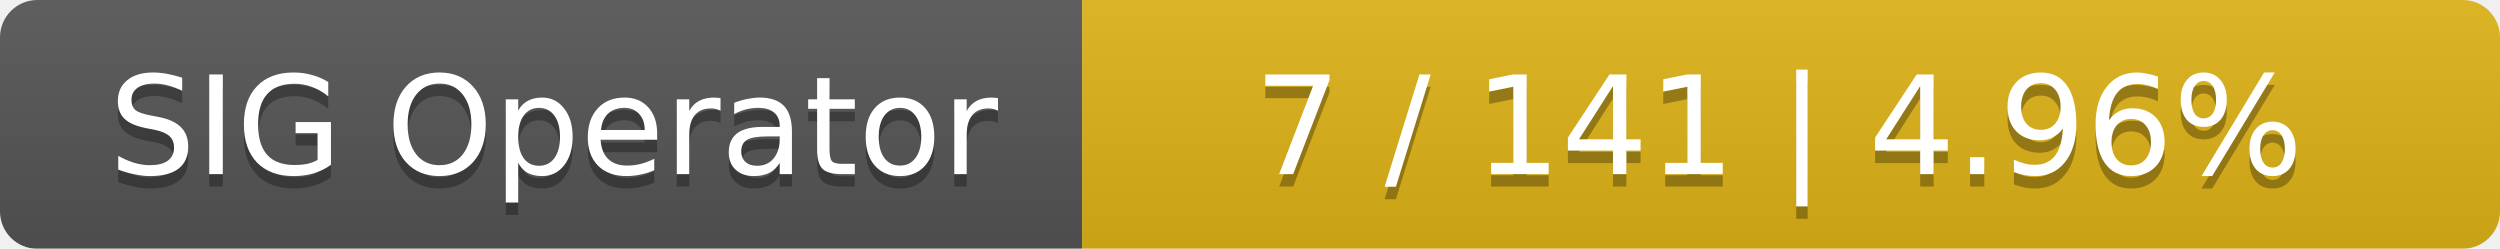
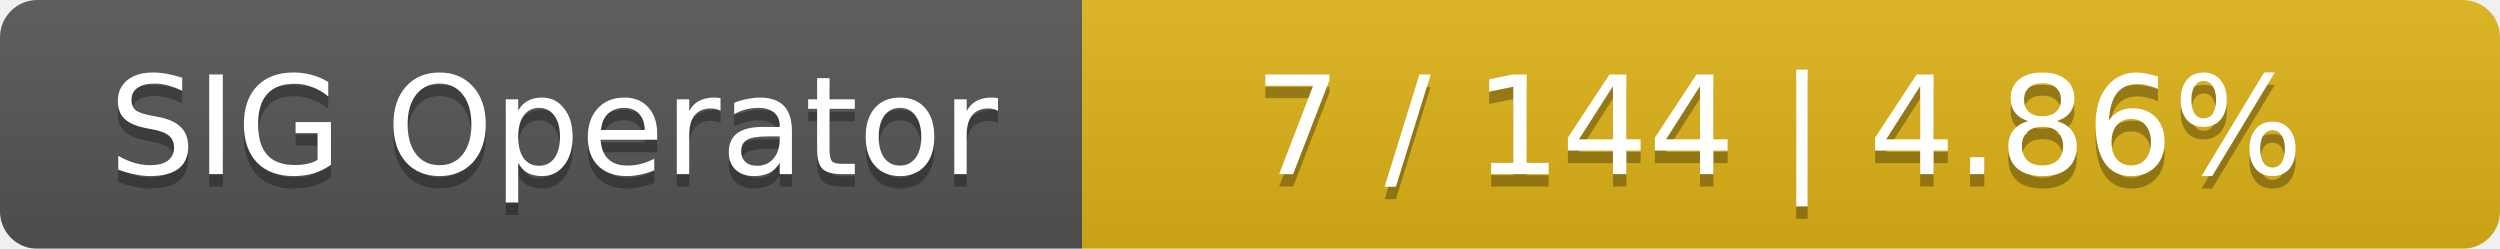
<svg xmlns="http://www.w3.org/2000/svg" width="201" height="20">
  <linearGradient id="smooth" x2="0" y2="100%">
    <stop offset="0" stop-color="#bbb" stop-opacity=".1" />
    <stop offset="1" stop-opacity=".1" />
  </linearGradient>
  <mask id="round">
    <rect width="201" height="20" rx="3" fill="#fff" />
  </mask>
  <g mask="url(#round)">
    <rect width="87" height="20" fill="#555" />
    <rect x="87" width="114" height="20" fill="#dfb317" />
    <rect width="201" height="20" fill="url(#smooth)" />
  </g>
  <g fill="#fff" text-anchor="middle" font-family="DejaVu Sans,Verdana,Geneva,sans-serif" font-size="11">
    <text x="44.5" y="15" fill="#010101" fill-opacity=".3">SIG Operator</text>
    <text x="44.5" y="14">SIG Operator</text>
-     <text x="143" y="15" fill="#010101" fill-opacity=".3">7 / 141    |    4.96%</text>
-     <text x="143" y="14">7 / 141    |    4.96%</text>
+     <text x="143" y="15" fill="#010101" fill-opacity=".3">7 / 144    |    4.86%</text>
+     <text x="143" y="14">7 / 144    |    4.86%</text>
  </g>
</svg>
